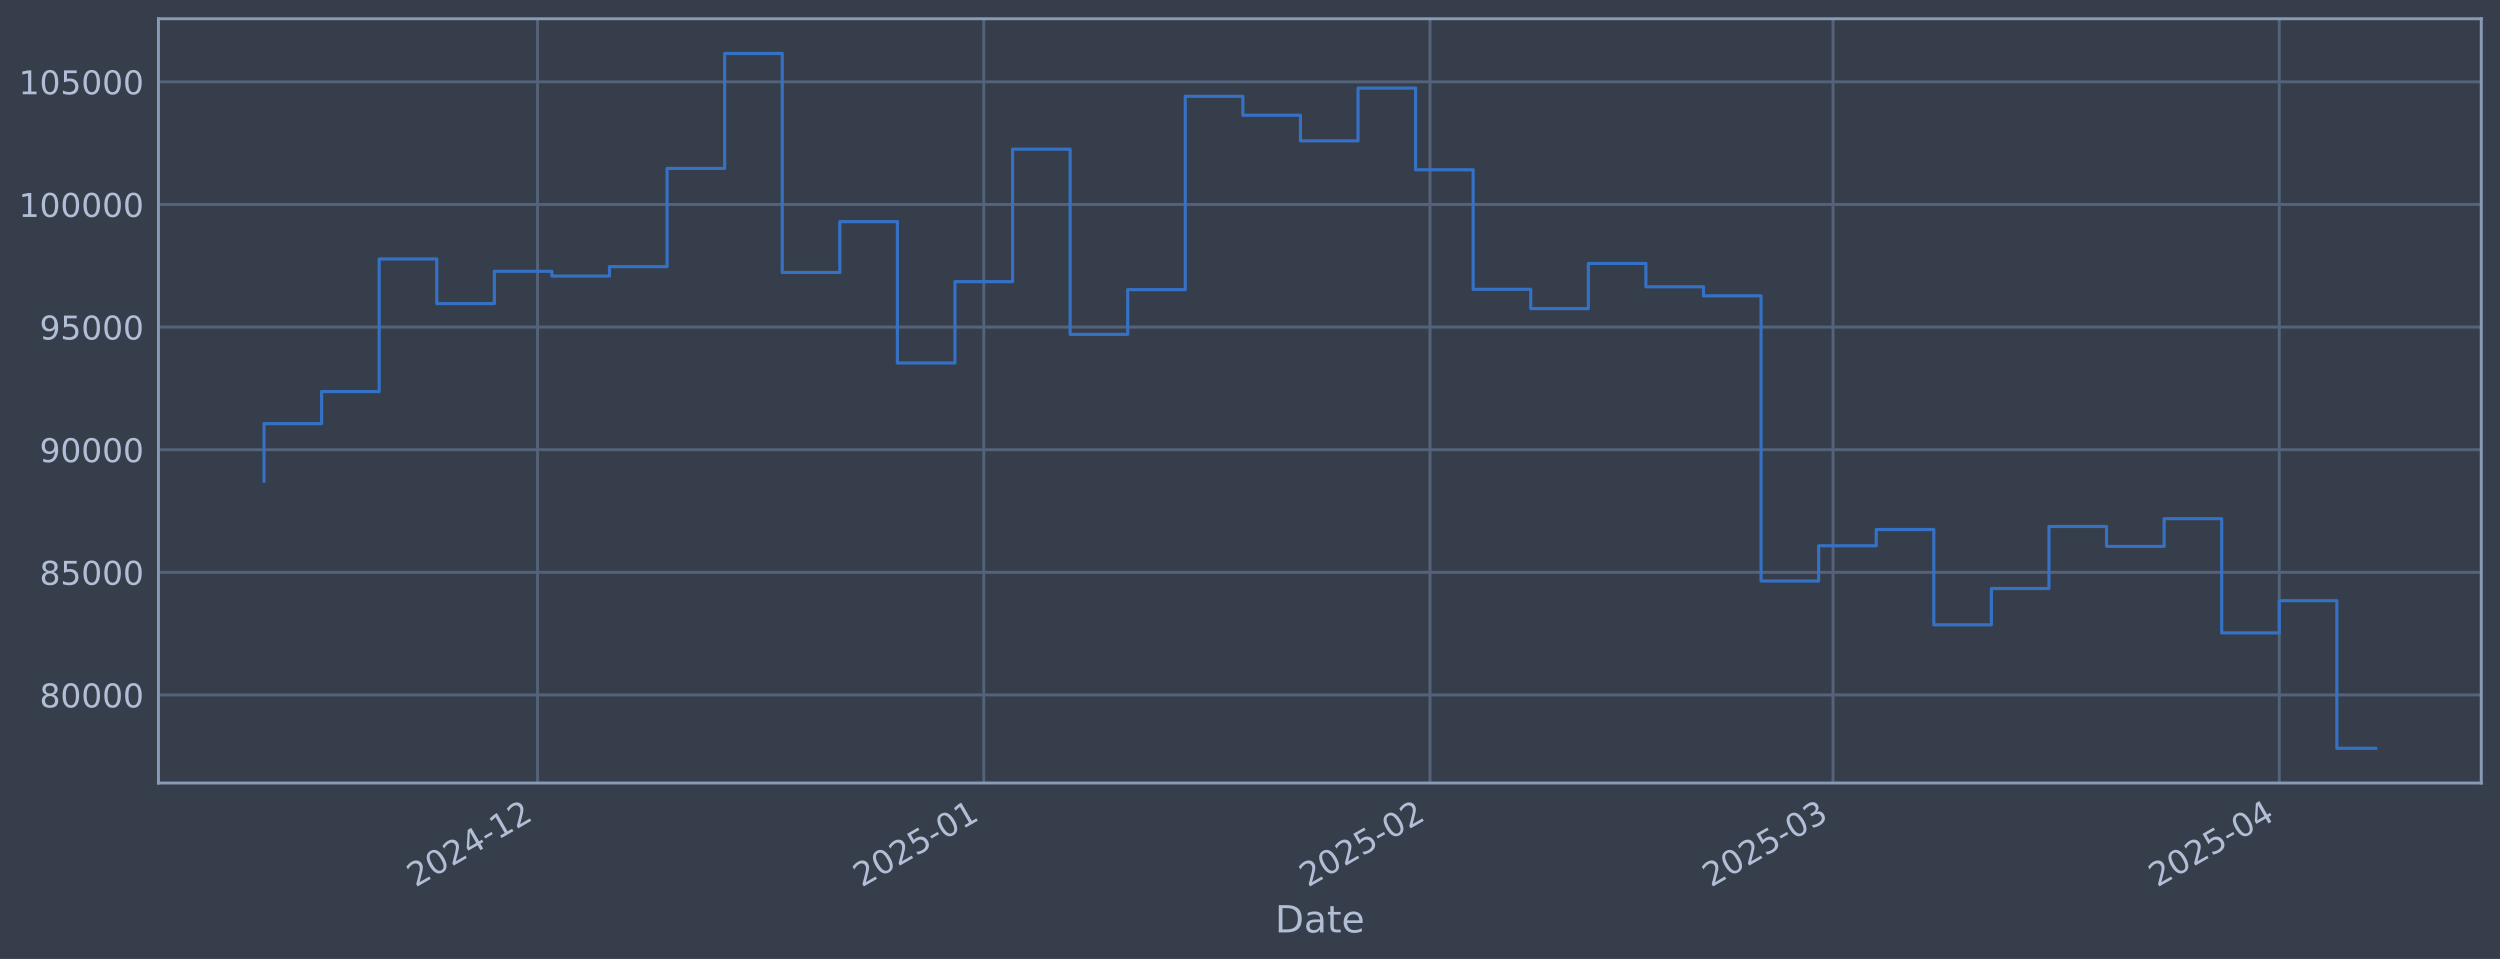
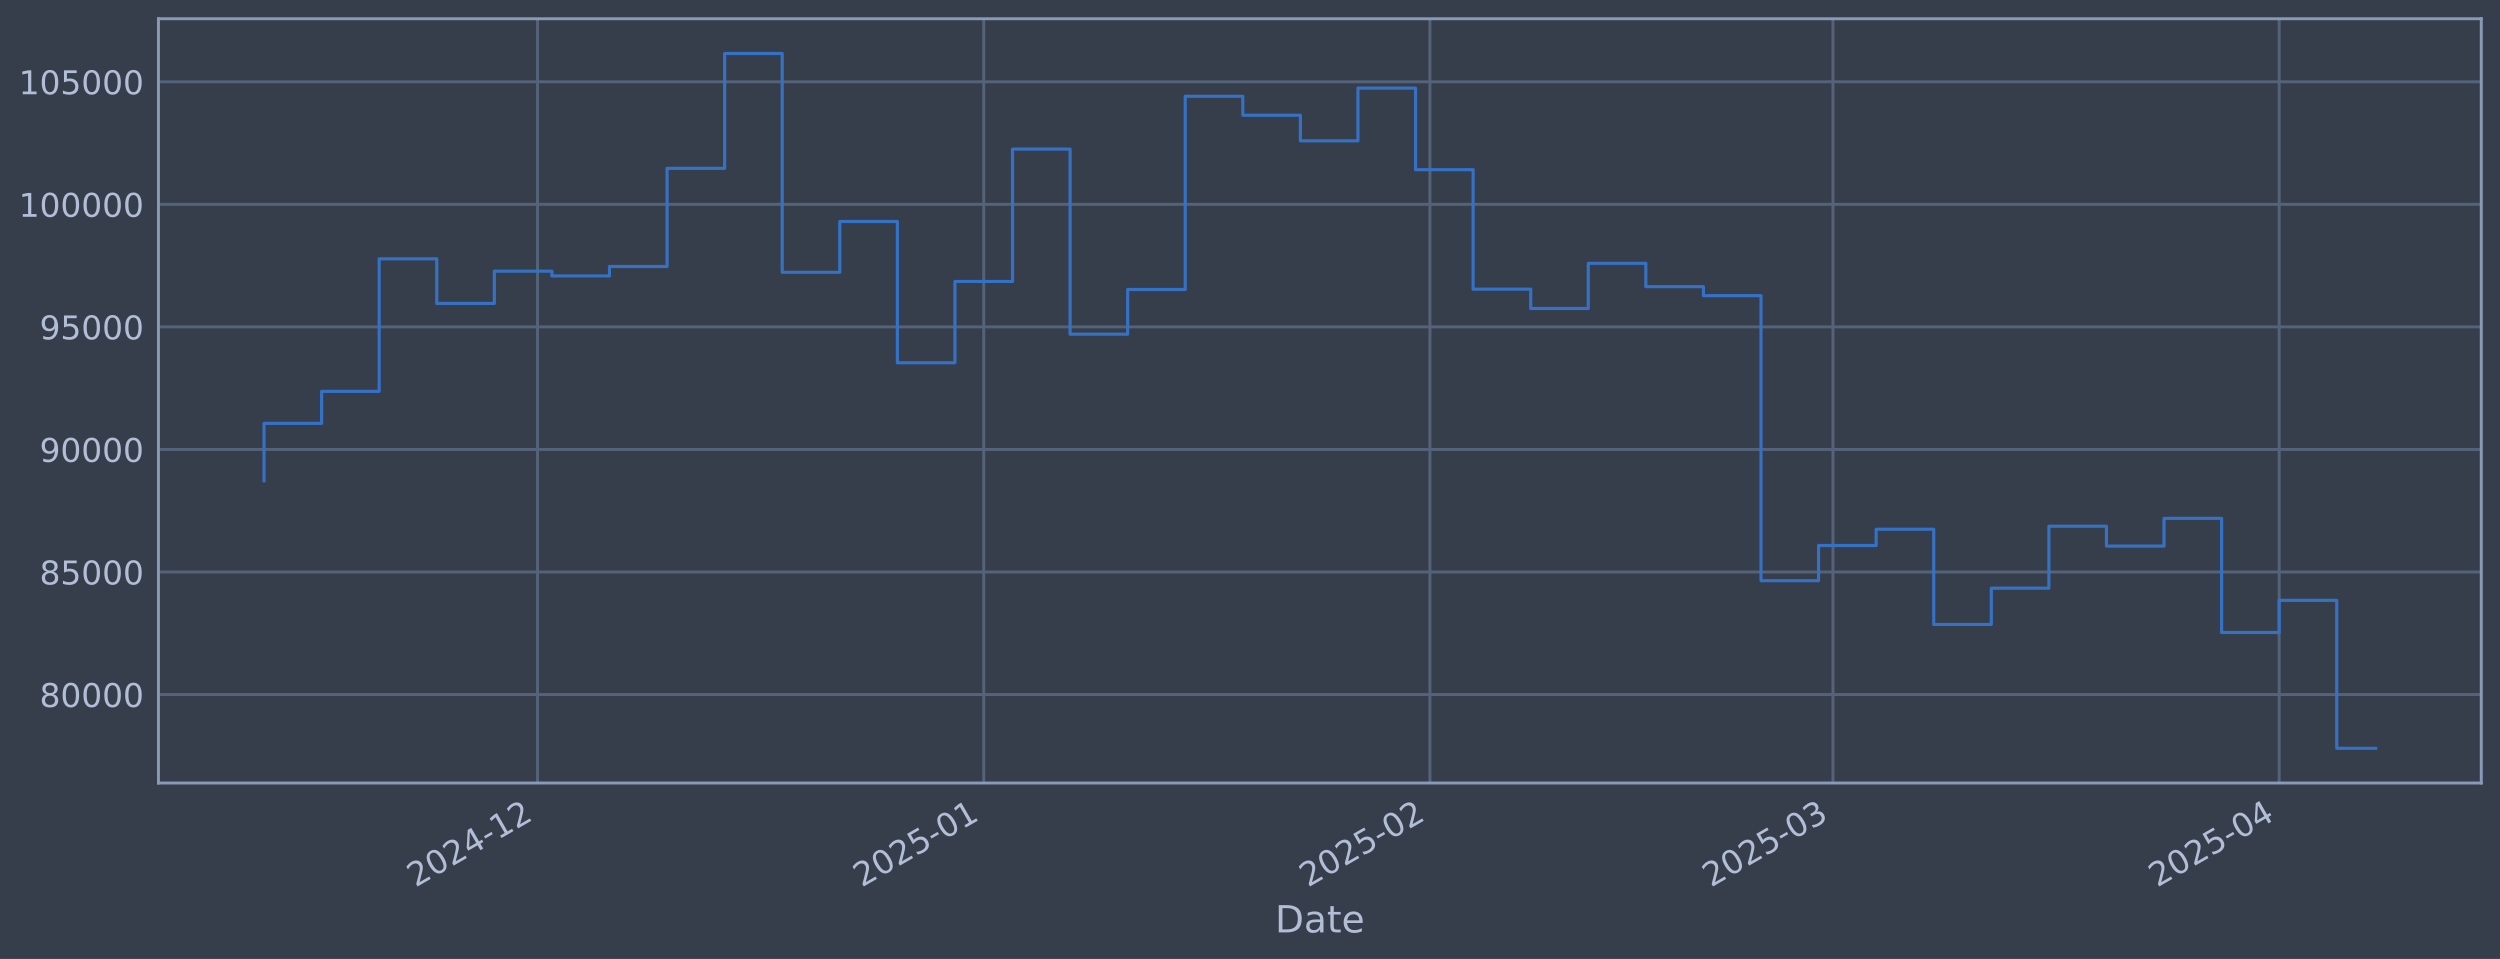
<svg xmlns="http://www.w3.org/2000/svg" xmlns:xlink="http://www.w3.org/1999/xlink" width="960.9pt" height="368.58pt" viewBox="0 0 960.9 368.58" version="1.1">
  <defs>
    <style type="text/css">*{stroke-linejoin: round; stroke-linecap: butt}</style>
  </defs>
  <g id="figure_1">
    <g id="patch_1">
      <path d="M 0 368.58  L 960.9 368.58  L 960.9 0  L 0 0  z " style="fill: #373e4b" />
    </g>
    <g id="axes_1">
      <g id="patch_2">
        <path d="M 60.901 300.96  L 953.701 300.96  L 953.701 7.2  L 60.901 7.2  z " style="fill: #373e4b" />
      </g>
      <g id="matplotlib.axis_1">
        <g id="xtick_1">
          <g id="line2d_1">
-             <path d="M 206.604 300.96  L 206.604 7.2  " clip-path="url(#ped9beaff36)" style="fill: none; stroke: #546379; stroke-width: 1.12; stroke-linecap: square" />
+             <path d="M 206.599 300.96  L 206.599 7.2  " clip-path="url(#p127394b050)" style="fill: none; stroke: #546379; stroke-width: 1.12; stroke-linecap: square" />
          </g>
          <g id="line2d_2" />
          <g id="text_1">
-             <g style="fill: #b1bed6" transform="translate(159.7005 341.1745) rotate(-30) scale(0.126 -0.126)">
+             <g style="fill: #b1bed6" transform="translate(159.6956 341.1745) rotate(-30) scale(0.126 -0.126)">
              <defs>
                <path id="DejaVuSans-32" d="M 1228 531  L 3431 531  L 3431 0  L 469 0  L 469 531  Q 828 903 1448 1529  Q 2069 2156 2228 2338  Q 2531 2678 2651 2914  Q 2772 3150 2772 3378  Q 2772 3750 2511 3984  Q 2250 4219 1831 4219  Q 1534 4219 1204 4116  Q 875 4013 500 3803  L 500 4441  Q 881 4594 1212 4672  Q 1544 4750 1819 4750  Q 2544 4750 2975 4387  Q 3406 4025 3406 3419  Q 3406 3131 3298 2873  Q 3191 2616 2906 2266  Q 2828 2175 2409 1742  Q 1991 1309 1228 531  z " transform="scale(0.015625)" />
                <path id="DejaVuSans-30" d="M 2034 4250  Q 1547 4250 1301 3770  Q 1056 3291 1056 2328  Q 1056 1369 1301 889  Q 1547 409 2034 409  Q 2525 409 2770 889  Q 3016 1369 3016 2328  Q 3016 3291 2770 3770  Q 2525 4250 2034 4250  z M 2034 4750  Q 2819 4750 3233 4129  Q 3647 3509 3647 2328  Q 3647 1150 3233 529  Q 2819 -91 2034 -91  Q 1250 -91 836 529  Q 422 1150 422 2328  Q 422 3509 836 4129  Q 1250 4750 2034 4750  z " transform="scale(0.015625)" />
                <path id="DejaVuSans-34" d="M 2419 4116  L 825 1625  L 2419 1625  L 2419 4116  z M 2253 4666  L 3047 4666  L 3047 1625  L 3713 1625  L 3713 1100  L 3047 1100  L 3047 0  L 2419 0  L 2419 1100  L 313 1100  L 313 1709  L 2253 4666  z " transform="scale(0.015625)" />
                <path id="DejaVuSans-2d" d="M 313 2009  L 1997 2009  L 1997 1497  L 313 1497  L 313 2009  z " transform="scale(0.015625)" />
                <path id="DejaVuSans-31" d="M 794 531  L 1825 531  L 1825 4091  L 703 3866  L 703 4441  L 1819 4666  L 2450 4666  L 2450 531  L 3481 531  L 3481 0  L 794 0  L 794 531  z " transform="scale(0.015625)" />
              </defs>
              <use xlink:href="#DejaVuSans-32" />
              <use xlink:href="#DejaVuSans-30" transform="translate(63.62305 0)" />
              <use xlink:href="#DejaVuSans-32" transform="translate(127.2461 0)" />
              <use xlink:href="#DejaVuSans-34" transform="translate(190.8691 0)" />
              <use xlink:href="#DejaVuSans-2d" transform="translate(254.4922 0)" />
              <use xlink:href="#DejaVuSans-31" transform="translate(290.5762 0)" />
              <use xlink:href="#DejaVuSans-32" transform="translate(354.1992 0)" />
            </g>
          </g>
        </g>
        <g id="xtick_2">
          <g id="line2d_3">
-             <path d="M 378.118 300.96  L 378.118 7.2  " clip-path="url(#ped9beaff36)" style="fill: none; stroke: #546379; stroke-width: 1.12; stroke-linecap: square" />
+             <path d="M 378.105 300.96  L 378.105 7.2  " clip-path="url(#p127394b050)" style="fill: none; stroke: #546379; stroke-width: 1.12; stroke-linecap: square" />
          </g>
          <g id="line2d_4" />
          <g id="text_2">
-             <g style="fill: #b1bed6" transform="translate(331.2144 341.1745) rotate(-30) scale(0.126 -0.126)">
+             <g style="fill: #b1bed6" transform="translate(331.2015 341.1745) rotate(-30) scale(0.126 -0.126)">
              <defs>
                <path id="DejaVuSans-35" d="M 691 4666  L 3169 4666  L 3169 4134  L 1269 4134  L 1269 2991  Q 1406 3038 1543 3061  Q 1681 3084 1819 3084  Q 2600 3084 3056 2656  Q 3513 2228 3513 1497  Q 3513 744 3044 326  Q 2575 -91 1722 -91  Q 1428 -91 1123 -41  Q 819 9 494 109  L 494 744  Q 775 591 1075 516  Q 1375 441 1709 441  Q 2250 441 2565 725  Q 2881 1009 2881 1497  Q 2881 1984 2565 2268  Q 2250 2553 1709 2553  Q 1456 2553 1204 2497  Q 953 2441 691 2322  L 691 4666  z " transform="scale(0.015625)" />
              </defs>
              <use xlink:href="#DejaVuSans-32" />
              <use xlink:href="#DejaVuSans-30" transform="translate(63.62305 0)" />
              <use xlink:href="#DejaVuSans-32" transform="translate(127.2461 0)" />
              <use xlink:href="#DejaVuSans-35" transform="translate(190.8691 0)" />
              <use xlink:href="#DejaVuSans-2d" transform="translate(254.4922 0)" />
              <use xlink:href="#DejaVuSans-30" transform="translate(290.5762 0)" />
              <use xlink:href="#DejaVuSans-31" transform="translate(354.1992 0)" />
            </g>
          </g>
        </g>
        <g id="xtick_3">
          <g id="line2d_5">
-             <path d="M 549.632 300.96  L 549.632 7.2  " clip-path="url(#ped9beaff36)" style="fill: none; stroke: #546379; stroke-width: 1.12; stroke-linecap: square" />
+             <path d="M 549.611 300.96  L 549.611 7.2  " clip-path="url(#p127394b050)" style="fill: none; stroke: #546379; stroke-width: 1.12; stroke-linecap: square" />
          </g>
          <g id="line2d_6" />
          <g id="text_3">
-             <g style="fill: #b1bed6" transform="translate(502.7283 341.1745) rotate(-30) scale(0.126 -0.126)">
+             <g style="fill: #b1bed6" transform="translate(502.7073 341.1745) rotate(-30) scale(0.126 -0.126)">
              <use xlink:href="#DejaVuSans-32" />
              <use xlink:href="#DejaVuSans-30" transform="translate(63.62305 0)" />
              <use xlink:href="#DejaVuSans-32" transform="translate(127.2461 0)" />
              <use xlink:href="#DejaVuSans-35" transform="translate(190.8691 0)" />
              <use xlink:href="#DejaVuSans-2d" transform="translate(254.4922 0)" />
              <use xlink:href="#DejaVuSans-30" transform="translate(290.5762 0)" />
              <use xlink:href="#DejaVuSans-32" transform="translate(354.1992 0)" />
            </g>
          </g>
        </g>
        <g id="xtick_4">
          <g id="line2d_7">
-             <path d="M 704.547 300.96  L 704.547 7.2  " clip-path="url(#ped9beaff36)" style="fill: none; stroke: #546379; stroke-width: 1.12; stroke-linecap: square" />
+             <path d="M 704.519 300.96  L 704.519 7.2  " clip-path="url(#p127394b050)" style="fill: none; stroke: #546379; stroke-width: 1.12; stroke-linecap: square" />
          </g>
          <g id="line2d_8" />
          <g id="text_4">
-             <g style="fill: #b1bed6" transform="translate(657.6441 341.1745) rotate(-30) scale(0.126 -0.126)">
+             <g style="fill: #b1bed6" transform="translate(657.6159 341.1745) rotate(-30) scale(0.126 -0.126)">
              <defs>
                <path id="DejaVuSans-33" d="M 2597 2516  Q 3050 2419 3304 2112  Q 3559 1806 3559 1356  Q 3559 666 3084 287  Q 2609 -91 1734 -91  Q 1441 -91 1130 -33  Q 819 25 488 141  L 488 750  Q 750 597 1062 519  Q 1375 441 1716 441  Q 2309 441 2620 675  Q 2931 909 2931 1356  Q 2931 1769 2642 2001  Q 2353 2234 1838 2234  L 1294 2234  L 1294 2753  L 1863 2753  Q 2328 2753 2575 2939  Q 2822 3125 2822 3475  Q 2822 3834 2567 4026  Q 2313 4219 1838 4219  Q 1578 4219 1281 4162  Q 984 4106 628 3988  L 628 4550  Q 988 4650 1302 4700  Q 1616 4750 1894 4750  Q 2613 4750 3031 4423  Q 3450 4097 3450 3541  Q 3450 3153 3228 2886  Q 3006 2619 2597 2516  z " transform="scale(0.015625)" />
              </defs>
              <use xlink:href="#DejaVuSans-32" />
              <use xlink:href="#DejaVuSans-30" transform="translate(63.62305 0)" />
              <use xlink:href="#DejaVuSans-32" transform="translate(127.2461 0)" />
              <use xlink:href="#DejaVuSans-35" transform="translate(190.8691 0)" />
              <use xlink:href="#DejaVuSans-2d" transform="translate(254.4922 0)" />
              <use xlink:href="#DejaVuSans-30" transform="translate(290.5762 0)" />
              <use xlink:href="#DejaVuSans-33" transform="translate(354.1992 0)" />
            </g>
          </g>
        </g>
        <g id="xtick_5">
          <g id="line2d_9">
-             <path d="M 876.061 300.96  L 876.061 7.2  " clip-path="url(#ped9beaff36)" style="fill: none; stroke: #546379; stroke-width: 1.12; stroke-linecap: square" />
+             <path d="M 876.025 300.96  L 876.025 7.2  " clip-path="url(#p127394b050)" style="fill: none; stroke: #546379; stroke-width: 1.12; stroke-linecap: square" />
          </g>
          <g id="line2d_10" />
          <g id="text_5">
-             <g style="fill: #b1bed6" transform="translate(829.158 341.1745) rotate(-30) scale(0.126 -0.126)">
+             <g style="fill: #b1bed6" transform="translate(829.1218 341.1745) rotate(-30) scale(0.126 -0.126)">
              <use xlink:href="#DejaVuSans-32" />
              <use xlink:href="#DejaVuSans-30" transform="translate(63.62305 0)" />
              <use xlink:href="#DejaVuSans-32" transform="translate(127.2461 0)" />
              <use xlink:href="#DejaVuSans-35" transform="translate(190.8691 0)" />
              <use xlink:href="#DejaVuSans-2d" transform="translate(254.4922 0)" />
              <use xlink:href="#DejaVuSans-30" transform="translate(290.5762 0)" />
              <use xlink:href="#DejaVuSans-34" transform="translate(354.1992 0)" />
            </g>
          </g>
        </g>
        <g id="text_6">
          <g style="fill: #b1bed6" transform="translate(490.0914 358.3856) scale(0.144 -0.144)">
            <defs>
              <path id="DejaVuSans-44" d="M 1259 4147  L 1259 519  L 2022 519  Q 2988 519 3436 956  Q 3884 1394 3884 2338  Q 3884 3275 3436 3711  Q 2988 4147 2022 4147  L 1259 4147  z M 628 4666  L 1925 4666  Q 3281 4666 3915 4102  Q 4550 3538 4550 2338  Q 4550 1131 3912 565  Q 3275 0 1925 0  L 628 0  L 628 4666  z " transform="scale(0.015625)" />
              <path id="DejaVuSans-61" d="M 2194 1759  Q 1497 1759 1228 1600  Q 959 1441 959 1056  Q 959 750 1161 570  Q 1363 391 1709 391  Q 2188 391 2477 730  Q 2766 1069 2766 1631  L 2766 1759  L 2194 1759  z M 3341 1997  L 3341 0  L 2766 0  L 2766 531  Q 2569 213 2275 61  Q 1981 -91 1556 -91  Q 1019 -91 701 211  Q 384 513 384 1019  Q 384 1609 779 1909  Q 1175 2209 1959 2209  L 2766 2209  L 2766 2266  Q 2766 2663 2505 2880  Q 2244 3097 1772 3097  Q 1472 3097 1187 3025  Q 903 2953 641 2809  L 641 3341  Q 956 3463 1253 3523  Q 1550 3584 1831 3584  Q 2591 3584 2966 3190  Q 3341 2797 3341 1997  z " transform="scale(0.015625)" />
              <path id="DejaVuSans-74" d="M 1172 4494  L 1172 3500  L 2356 3500  L 2356 3053  L 1172 3053  L 1172 1153  Q 1172 725 1289 603  Q 1406 481 1766 481  L 2356 481  L 2356 0  L 1766 0  Q 1100 0 847 248  Q 594 497 594 1153  L 594 3053  L 172 3053  L 172 3500  L 594 3500  L 594 4494  L 1172 4494  z " transform="scale(0.015625)" />
              <path id="DejaVuSans-65" d="M 3597 1894  L 3597 1613  L 953 1613  Q 991 1019 1311 708  Q 1631 397 2203 397  Q 2534 397 2845 478  Q 3156 559 3463 722  L 3463 178  Q 3153 47 2828 -22  Q 2503 -91 2169 -91  Q 1331 -91 842 396  Q 353 884 353 1716  Q 353 2575 817 3079  Q 1281 3584 2069 3584  Q 2775 3584 3186 3129  Q 3597 2675 3597 1894  z M 3022 2063  Q 3016 2534 2758 2815  Q 2500 3097 2075 3097  Q 1594 3097 1305 2825  Q 1016 2553 972 2059  L 3022 2063  z " transform="scale(0.015625)" />
            </defs>
            <use xlink:href="#DejaVuSans-44" />
            <use xlink:href="#DejaVuSans-61" transform="translate(77.00195 0)" />
            <use xlink:href="#DejaVuSans-74" transform="translate(138.2812 0)" />
            <use xlink:href="#DejaVuSans-65" transform="translate(177.4902 0)" />
          </g>
        </g>
      </g>
      <g id="matplotlib.axis_2">
        <g id="ytick_1">
          <g id="line2d_11">
-             <path d="M 60.901 267.109  L 953.701 267.109  " clip-path="url(#ped9beaff36)" style="fill: none; stroke: #546379; stroke-width: 1.12; stroke-linecap: square" />
+             <path d="M 60.901 266.957  L 953.701 266.957  " clip-path="url(#p127394b050)" style="fill: none; stroke: #546379; stroke-width: 1.12; stroke-linecap: square" />
          </g>
          <g id="line2d_12" />
          <g id="text_7">
-             <g style="fill: #b1bed6" transform="translate(15.21675 271.8962) scale(0.126 -0.126)">
+             <g style="fill: #b1bed6" transform="translate(15.21675 271.7435) scale(0.126 -0.126)">
              <defs>
                <path id="DejaVuSans-38" d="M 2034 2216  Q 1584 2216 1326 1975  Q 1069 1734 1069 1313  Q 1069 891 1326 650  Q 1584 409 2034 409  Q 2484 409 2743 651  Q 3003 894 3003 1313  Q 3003 1734 2745 1975  Q 2488 2216 2034 2216  z M 1403 2484  Q 997 2584 770 2862  Q 544 3141 544 3541  Q 544 4100 942 4425  Q 1341 4750 2034 4750  Q 2731 4750 3128 4425  Q 3525 4100 3525 3541  Q 3525 3141 3298 2862  Q 3072 2584 2669 2484  Q 3125 2378 3379 2068  Q 3634 1759 3634 1313  Q 3634 634 3220 271  Q 2806 -91 2034 -91  Q 1263 -91 848 271  Q 434 634 434 1313  Q 434 1759 690 2068  Q 947 2378 1403 2484  z M 1172 3481  Q 1172 3119 1398 2916  Q 1625 2713 2034 2713  Q 2441 2713 2670 2916  Q 2900 3119 2900 3481  Q 2900 3844 2670 4047  Q 2441 4250 2034 4250  Q 1625 4250 1398 4047  Q 1172 3844 1172 3481  z " transform="scale(0.015625)" />
              </defs>
              <use xlink:href="#DejaVuSans-38" />
              <use xlink:href="#DejaVuSans-30" transform="translate(63.62305 0)" />
              <use xlink:href="#DejaVuSans-30" transform="translate(127.2461 0)" />
              <use xlink:href="#DejaVuSans-30" transform="translate(190.8691 0)" />
              <use xlink:href="#DejaVuSans-30" transform="translate(254.4922 0)" />
            </g>
          </g>
        </g>
        <g id="ytick_2">
          <g id="line2d_13">
-             <path d="M 60.901 219.977  L 953.701 219.977  " clip-path="url(#ped9beaff36)" style="fill: none; stroke: #546379; stroke-width: 1.12; stroke-linecap: square" />
+             <path d="M 60.901 219.854  L 953.701 219.854  " clip-path="url(#p127394b050)" style="fill: none; stroke: #546379; stroke-width: 1.12; stroke-linecap: square" />
          </g>
          <g id="line2d_14" />
          <g id="text_8">
-             <g style="fill: #b1bed6" transform="translate(15.21675 224.7643) scale(0.126 -0.126)">
+             <g style="fill: #b1bed6" transform="translate(15.21675 224.6408) scale(0.126 -0.126)">
              <use xlink:href="#DejaVuSans-38" />
              <use xlink:href="#DejaVuSans-35" transform="translate(63.62305 0)" />
              <use xlink:href="#DejaVuSans-30" transform="translate(127.2461 0)" />
              <use xlink:href="#DejaVuSans-30" transform="translate(190.8691 0)" />
              <use xlink:href="#DejaVuSans-30" transform="translate(254.4922 0)" />
            </g>
          </g>
        </g>
        <g id="ytick_3">
          <g id="line2d_15">
-             <path d="M 60.901 172.845  L 953.701 172.845  " clip-path="url(#ped9beaff36)" style="fill: none; stroke: #546379; stroke-width: 1.12; stroke-linecap: square" />
+             <path d="M 60.901 172.751  L 953.701 172.751  " clip-path="url(#p127394b050)" style="fill: none; stroke: #546379; stroke-width: 1.12; stroke-linecap: square" />
          </g>
          <g id="line2d_16" />
          <g id="text_9">
-             <g style="fill: #b1bed6" transform="translate(15.21675 177.6324) scale(0.126 -0.126)">
+             <g style="fill: #b1bed6" transform="translate(15.21675 177.5381) scale(0.126 -0.126)">
              <defs>
                <path id="DejaVuSans-39" d="M 703 97  L 703 672  Q 941 559 1184 500  Q 1428 441 1663 441  Q 2288 441 2617 861  Q 2947 1281 2994 2138  Q 2813 1869 2534 1725  Q 2256 1581 1919 1581  Q 1219 1581 811 2004  Q 403 2428 403 3163  Q 403 3881 828 4315  Q 1253 4750 1959 4750  Q 2769 4750 3195 4129  Q 3622 3509 3622 2328  Q 3622 1225 3098 567  Q 2575 -91 1691 -91  Q 1453 -91 1209 -44  Q 966 3 703 97  z M 1959 2075  Q 2384 2075 2632 2365  Q 2881 2656 2881 3163  Q 2881 3666 2632 3958  Q 2384 4250 1959 4250  Q 1534 4250 1286 3958  Q 1038 3666 1038 3163  Q 1038 2656 1286 2365  Q 1534 2075 1959 2075  z " transform="scale(0.015625)" />
              </defs>
              <use xlink:href="#DejaVuSans-39" />
              <use xlink:href="#DejaVuSans-30" transform="translate(63.62305 0)" />
              <use xlink:href="#DejaVuSans-30" transform="translate(127.2461 0)" />
              <use xlink:href="#DejaVuSans-30" transform="translate(190.8691 0)" />
              <use xlink:href="#DejaVuSans-30" transform="translate(254.4922 0)" />
            </g>
          </g>
        </g>
        <g id="ytick_4">
          <g id="line2d_17">
-             <path d="M 60.901 125.713  L 953.701 125.713  " clip-path="url(#ped9beaff36)" style="fill: none; stroke: #546379; stroke-width: 1.12; stroke-linecap: square" />
+             <path d="M 60.901 125.648  L 953.701 125.648  " clip-path="url(#p127394b050)" style="fill: none; stroke: #546379; stroke-width: 1.12; stroke-linecap: square" />
          </g>
          <g id="line2d_18" />
          <g id="text_10">
-             <g style="fill: #b1bed6" transform="translate(15.21675 130.5005) scale(0.126 -0.126)">
+             <g style="fill: #b1bed6" transform="translate(15.21675 130.4354) scale(0.126 -0.126)">
              <use xlink:href="#DejaVuSans-39" />
              <use xlink:href="#DejaVuSans-35" transform="translate(63.62305 0)" />
              <use xlink:href="#DejaVuSans-30" transform="translate(127.2461 0)" />
              <use xlink:href="#DejaVuSans-30" transform="translate(190.8691 0)" />
              <use xlink:href="#DejaVuSans-30" transform="translate(254.4922 0)" />
            </g>
          </g>
        </g>
        <g id="ytick_5">
          <g id="line2d_19">
-             <path d="M 60.901 78.582  L 953.701 78.582  " clip-path="url(#ped9beaff36)" style="fill: none; stroke: #546379; stroke-width: 1.12; stroke-linecap: square" />
+             <path d="M 60.901 78.546  L 953.701 78.546  " clip-path="url(#p127394b050)" style="fill: none; stroke: #546379; stroke-width: 1.12; stroke-linecap: square" />
          </g>
          <g id="line2d_20" />
          <g id="text_11">
-             <g style="fill: #b1bed6" transform="translate(7.2 83.36861) scale(0.126 -0.126)">
+             <g style="fill: #b1bed6" transform="translate(7.2 83.33269) scale(0.126 -0.126)">
              <use xlink:href="#DejaVuSans-31" />
              <use xlink:href="#DejaVuSans-30" transform="translate(63.62305 0)" />
              <use xlink:href="#DejaVuSans-30" transform="translate(127.2461 0)" />
              <use xlink:href="#DejaVuSans-30" transform="translate(190.8691 0)" />
              <use xlink:href="#DejaVuSans-30" transform="translate(254.4922 0)" />
              <use xlink:href="#DejaVuSans-30" transform="translate(318.1152 0)" />
            </g>
          </g>
        </g>
        <g id="ytick_6">
          <g id="line2d_21">
-             <path d="M 60.901 31.45  L 953.701 31.45  " clip-path="url(#ped9beaff36)" style="fill: none; stroke: #546379; stroke-width: 1.12; stroke-linecap: square" />
+             <path d="M 60.901 31.443  L 953.701 31.443  " clip-path="url(#p127394b050)" style="fill: none; stroke: #546379; stroke-width: 1.12; stroke-linecap: square" />
          </g>
          <g id="line2d_22" />
          <g id="text_12">
-             <g style="fill: #b1bed6" transform="translate(7.2 36.23673) scale(0.126 -0.126)">
+             <g style="fill: #b1bed6" transform="translate(7.2 36.22998) scale(0.126 -0.126)">
              <use xlink:href="#DejaVuSans-31" />
              <use xlink:href="#DejaVuSans-30" transform="translate(63.62305 0)" />
              <use xlink:href="#DejaVuSans-35" transform="translate(127.2461 0)" />
              <use xlink:href="#DejaVuSans-30" transform="translate(190.8691 0)" />
              <use xlink:href="#DejaVuSans-30" transform="translate(254.4922 0)" />
              <use xlink:href="#DejaVuSans-30" transform="translate(318.1152 0)" />
            </g>
          </g>
        </g>
      </g>
      <g id="line2d_23">
-         <path d="M 101.482 184.914  L 101.482 162.823  L 123.613 162.823  L 123.613 150.51  L 145.744 150.51  L 145.744 99.537  L 167.875 99.537  L 167.875 116.693  L 190.006 116.693  L 190.006 104.281  L 212.136 104.281  L 212.136 106.111  L 234.267 106.111  L 234.267 102.472  L 256.398 102.472  L 256.398 64.748  L 278.529 64.748  L 278.529 20.553  L 300.66 20.553  L 300.66 104.725  L 322.791 104.725  L 322.791 85.179  L 344.921 85.179  L 344.921 139.51  L 367.052 139.51  L 367.052 108.24  L 389.183 108.24  L 389.183 57.341  L 411.314 57.341  L 411.314 128.516  L 433.445 128.516  L 433.445 111.318  L 455.576 111.318  L 455.576 37.022  L 477.706 37.022  L 477.706 44.297  L 499.837 44.297  L 499.837 54.142  L 521.968 54.142  L 521.968 33.863  L 544.099 33.863  L 544.099 65.246  L 566.23 65.246  L 566.23 111.19  L 588.36 111.19  L 588.36 118.625  L 610.491 118.625  L 610.491 101.265  L 632.622 101.265  L 632.622 110.228  L 654.753 110.228  L 654.753 113.697  L 676.884 113.697  L 676.884 223.316  L 699.015 223.316  L 699.015 209.78  L 721.145 209.78  L 721.145 203.523  L 743.276 203.523  L 743.276 240.156  L 765.407 240.156  L 765.407 226.202  L 787.538 226.202  L 787.538 202.373  L 809.669 202.373  L 809.669 210.013  L 831.8 210.013  L 831.8 199.355  L 853.93 199.355  L 853.93 243.25  L 876.061 243.25  L 876.061 230.893  L 898.192 230.893  L 898.192 287.607  L 913.119 287.607  " clip-path="url(#ped9beaff36)" style="fill: none; stroke: #3572c6; stroke-width: 1.2; stroke-linecap: square" />
+         <path d="M 101.482 184.812  L 101.482 162.735  L 123.612 162.735  L 123.612 150.429  L 145.742 150.429  L 145.742 99.488  L 167.872 99.488  L 167.872 116.633  L 190.001 116.633  L 190.001 104.23  L 212.131 104.23  L 212.131 106.058  L 234.261 106.058  L 234.261 102.422  L 256.391 102.422  L 256.391 64.721  L 278.521 64.721  L 278.521 20.553  L 300.65 20.553  L 300.65 104.673  L 322.78 104.673  L 322.78 85.139  L 344.91 85.139  L 344.91 139.436  L 367.04 139.436  L 367.04 108.186  L 389.17 108.186  L 389.17 57.318  L 411.299 57.318  L 411.299 128.449  L 433.429 128.449  L 433.429 111.262  L 455.559 111.262  L 455.559 37.012  L 477.689 37.012  L 477.689 44.283  L 499.819 44.283  L 499.819 54.122  L 521.948 54.122  L 521.948 33.855  L 544.078 33.855  L 544.078 65.218  L 566.208 65.218  L 566.208 111.134  L 588.338 111.134  L 588.338 118.564  L 610.468 118.564  L 610.468 101.215  L 632.597 101.215  L 632.597 110.172  L 654.727 110.172  L 654.727 113.639  L 676.857 113.639  L 676.857 223.19  L 698.987 223.19  L 698.987 209.663  L 721.117 209.663  L 721.117 203.41  L 743.246 203.41  L 743.246 240.02  L 765.376 240.02  L 765.376 226.075  L 787.506 226.075  L 787.506 202.26  L 809.636 202.26  L 809.636 209.896  L 831.765 209.896  L 831.765 199.244  L 853.895 199.244  L 853.895 243.112  L 876.025 243.112  L 876.025 230.763  L 898.155 230.763  L 898.155 287.607  L 913.119 287.607  " clip-path="url(#p127394b050)" style="fill: none; stroke: #3572c6; stroke-width: 1.2; stroke-linecap: square" />
      </g>
      <g id="patch_3">
        <path d="M 60.901 300.96  L 60.901 7.2  " style="fill: none; stroke: #899ab8; stroke-width: 1.12; stroke-linejoin: miter; stroke-linecap: square" />
      </g>
      <g id="patch_4">
        <path d="M 953.701 300.96  L 953.701 7.2  " style="fill: none; stroke: #899ab8; stroke-width: 1.12; stroke-linejoin: miter; stroke-linecap: square" />
      </g>
      <g id="patch_5">
        <path d="M 60.901 300.96  L 953.701 300.96  " style="fill: none; stroke: #899ab8; stroke-width: 1.12; stroke-linejoin: miter; stroke-linecap: square" />
      </g>
      <g id="patch_6">
        <path d="M 60.901 7.2  L 953.701 7.2  " style="fill: none; stroke: #899ab8; stroke-width: 1.12; stroke-linejoin: miter; stroke-linecap: square" />
      </g>
    </g>
  </g>
  <defs>
-     <clipPath id="ped9beaff36">
+     <clipPath id="p127394b050">
      <rect x="60.901" y="7.2" width="892.8" height="293.76" />
    </clipPath>
  </defs>
</svg>
